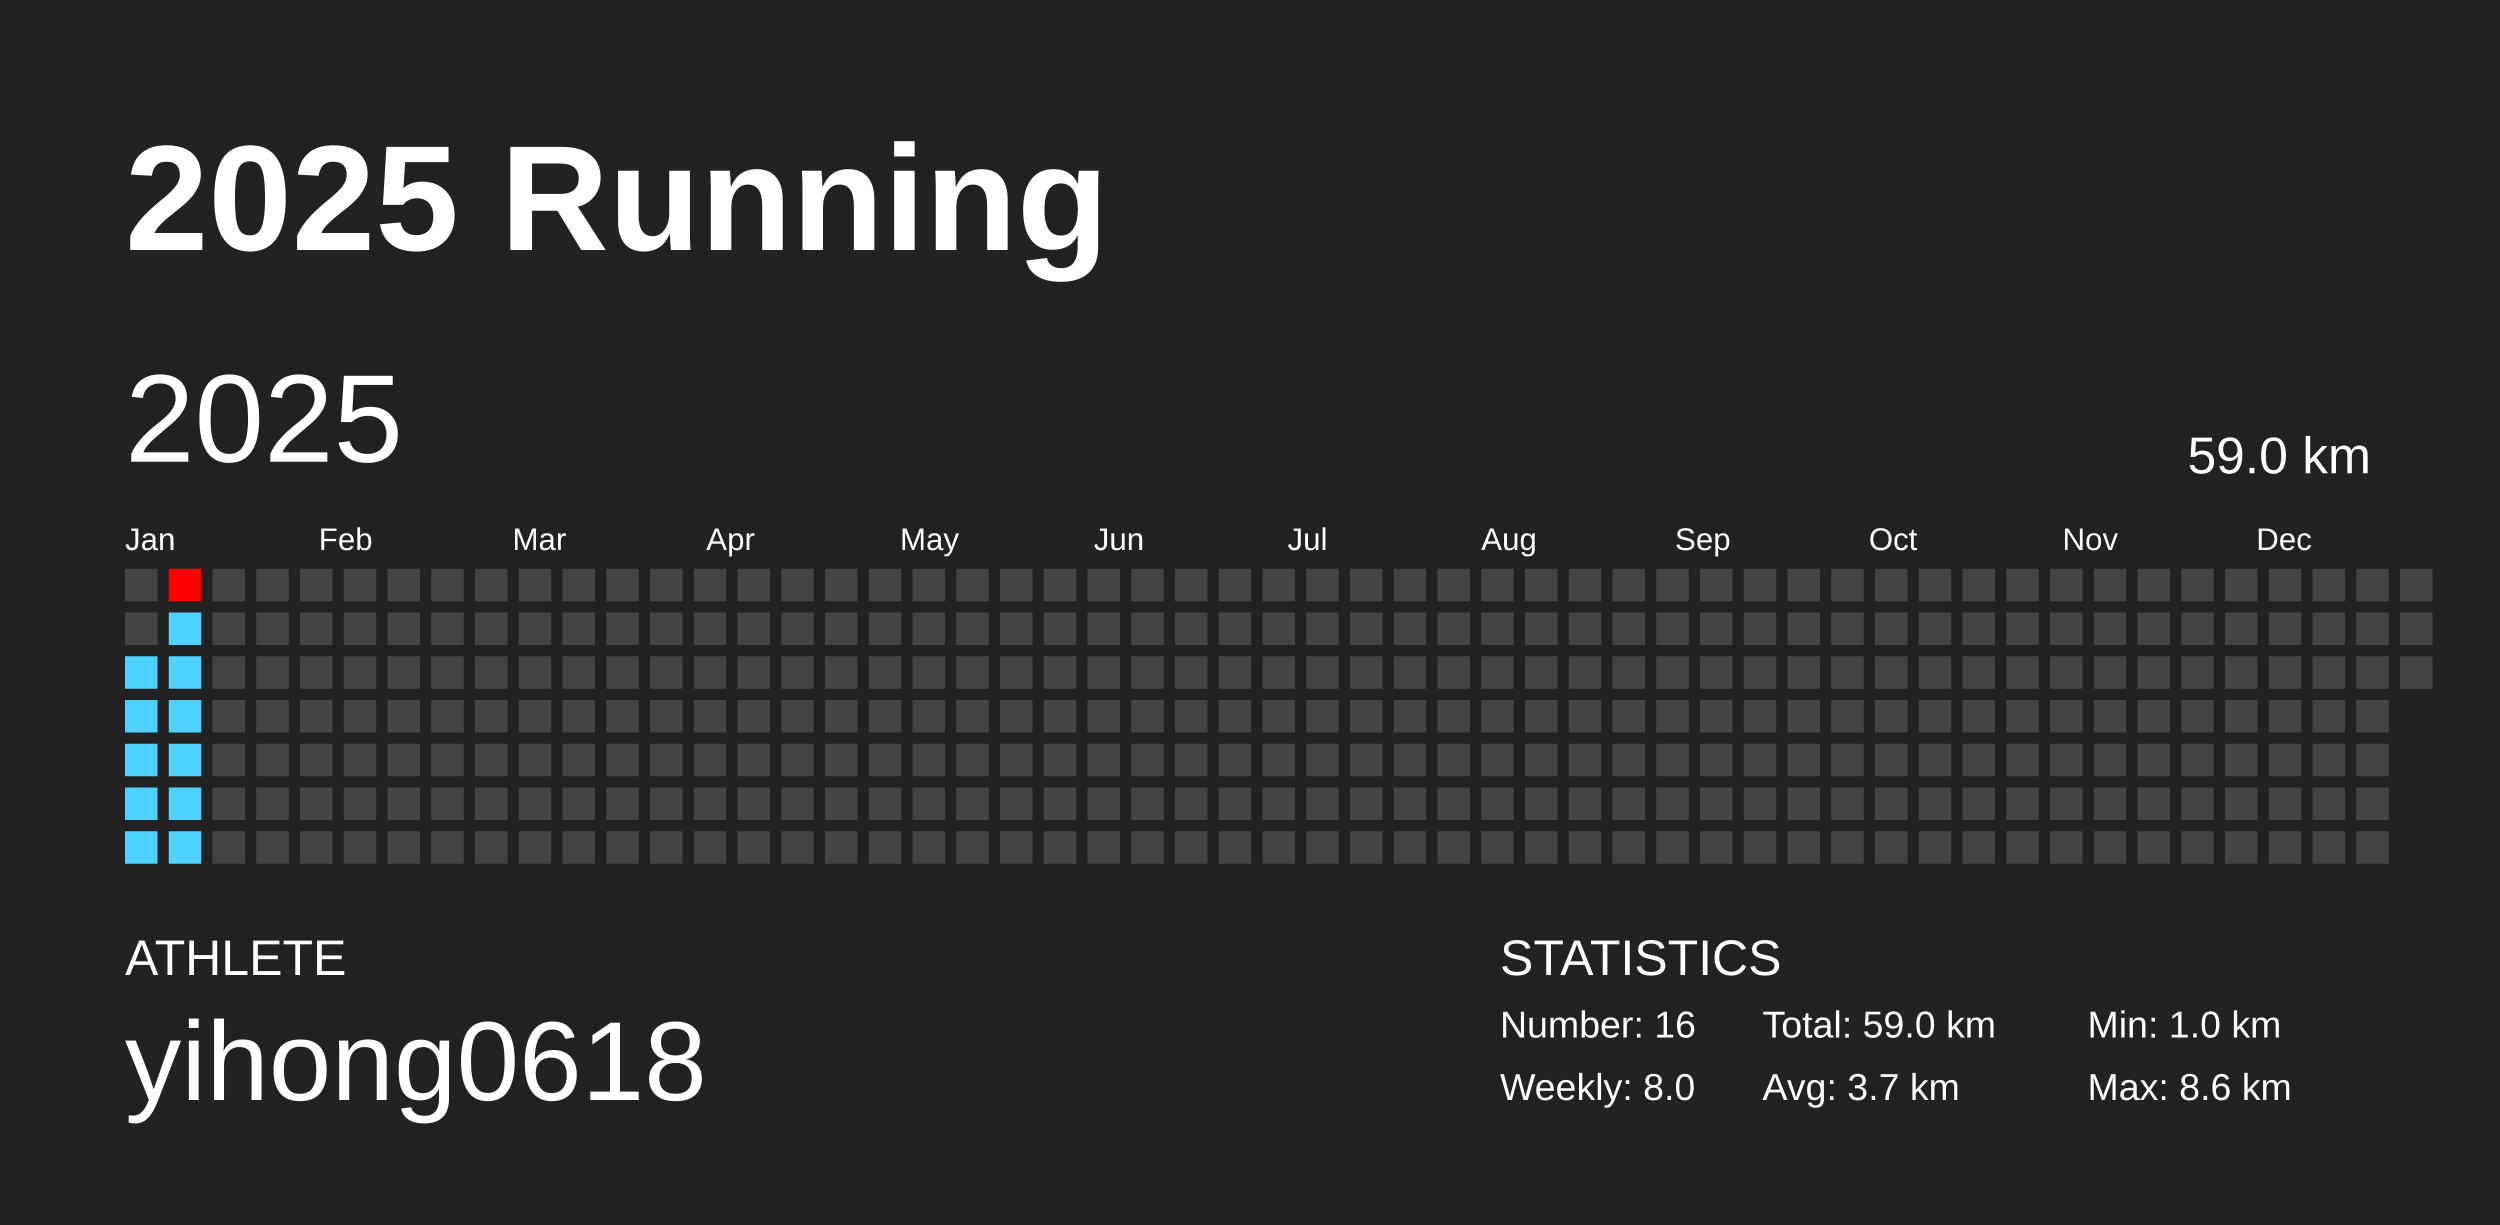
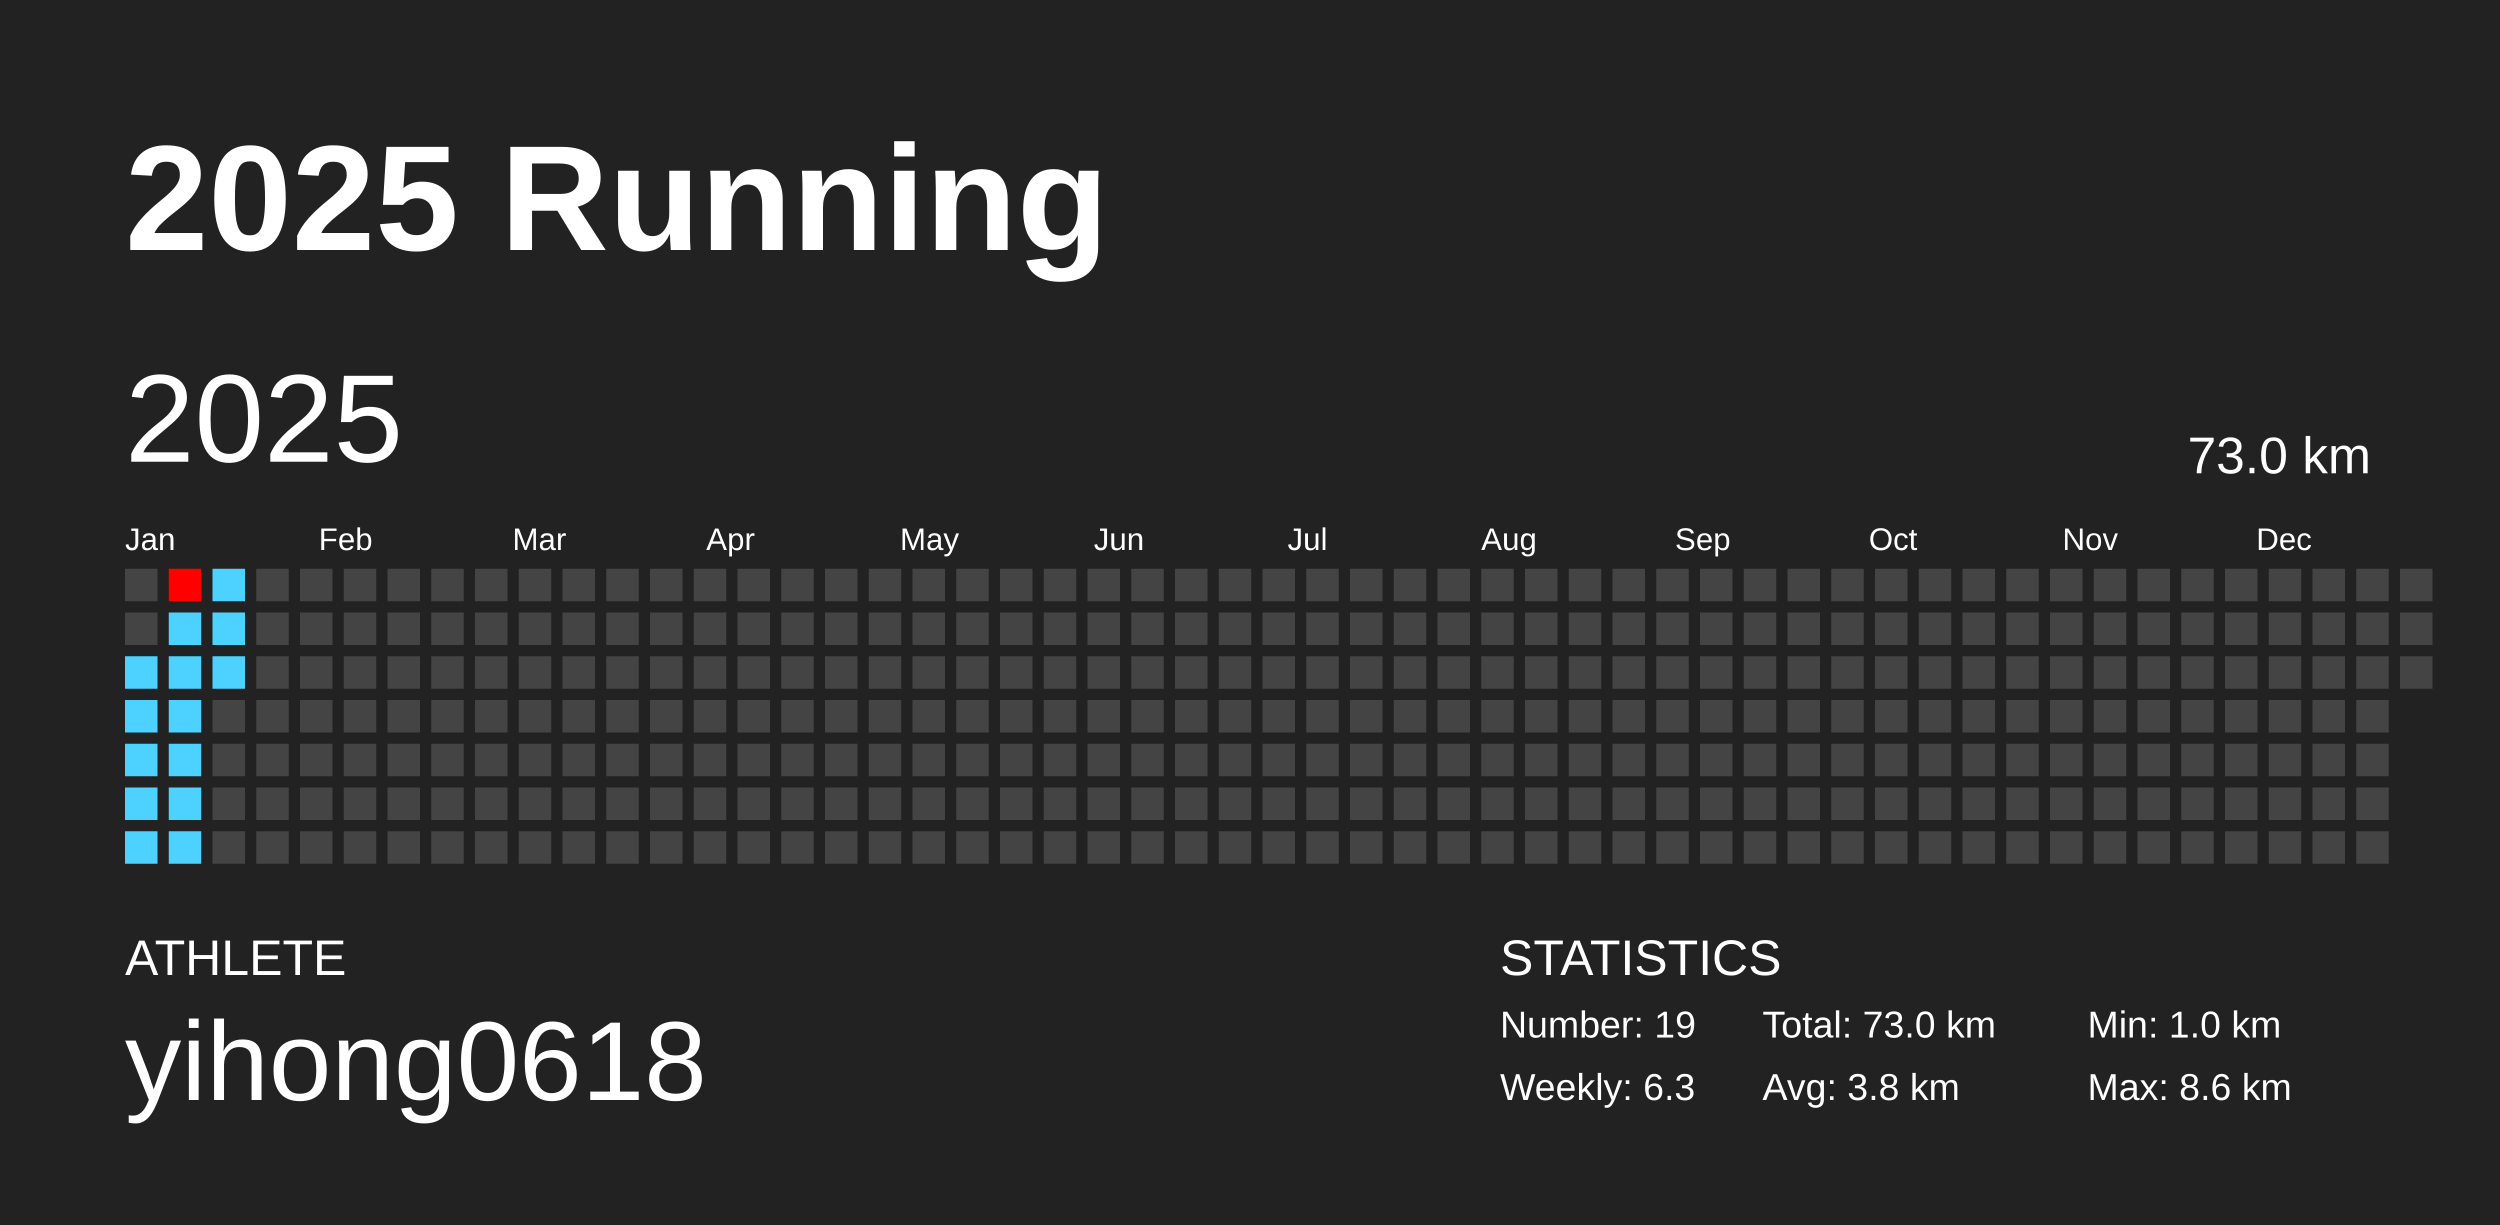
<svg xmlns="http://www.w3.org/2000/svg" baseProfile="full" height="98mm" version="1.1" viewBox="0,0,200,98" width="200mm">
  <defs />
  <rect fill="#222222" height="98" width="200" x="0" y="0" />
  <text fill="#FFFFFF" style="font-size:12px; font-family:Arial; font-weight:bold;" x="10" y="20">2025 Running</text>
  <text fill="#FFFFFF" style="font-size:4px; font-family:Arial" x="10" y="78">ATHLETE</text>
  <text fill="#FFFFFF" style="font-size:9px; font-family:Arial" x="10" y="88">yihong0618</text>
  <text fill="#FFFFFF" style="font-size:4px; font-family:Arial" x="120" y="78">STATISTICS</text>
-   <text fill="#FFFFFF" style="font-size:3px; font-family:Arial" x="120" y="83">Number: 16</text>
-   <text fill="#FFFFFF" style="font-size:3px; font-family:Arial" x="120" y="88">Weekly: 8.0</text>
-   <text fill="#FFFFFF" style="font-size:3px; font-family:Arial" x="141" y="83">Total: 59.0 km</text>
-   <text fill="#FFFFFF" style="font-size:3px; font-family:Arial" x="141" y="88">Avg: 3.7 km</text>
+   <text fill="#FFFFFF" style="font-size:3px; font-family:Arial" x="120" y="83">Number: 19</text>
+   <text fill="#FFFFFF" style="font-size:3px; font-family:Arial" x="120" y="88">Weekly: 6.3</text>
+   <text fill="#FFFFFF" style="font-size:3px; font-family:Arial" x="141" y="83">Total: 73.0 km</text>
+   <text fill="#FFFFFF" style="font-size:3px; font-family:Arial" x="141" y="88">Avg: 3.8 km</text>
  <text fill="#FFFFFF" style="font-size:3px; font-family:Arial" x="167" y="83">Min: 1.0 km</text>
  <text fill="#FFFFFF" style="font-size:3px; font-family:Arial" x="167" y="88">Max: 8.6 km</text>
  <text dominant-baseline="hanging" fill="#FFFFFF" style="font-size:10.0px; font-family:Arial;" x="10" y="30">2025</text>
-   <text dominant-baseline="hanging" fill="#FFFFFF" style="font-size:4.125px; font-family:Arial;" x="175" y="35">59.0 km</text>
+   <text dominant-baseline="hanging" fill="#FFFFFF" style="font-size:4.125px; font-family:Arial;" x="175" y="35">73.0 km</text>
  <text fill="#FFFFFF" style="font-size:2.5px; font-family:Arial" x="10.0" y="44">Jan</text>
  <text fill="#FFFFFF" style="font-size:2.5px; font-family:Arial" x="25.5" y="44">Feb</text>
  <text fill="#FFFFFF" style="font-size:2.5px; font-family:Arial" x="41.0" y="44">Mar</text>
  <text fill="#FFFFFF" style="font-size:2.5px; font-family:Arial" x="56.5" y="44">Apr</text>
  <text fill="#FFFFFF" style="font-size:2.5px; font-family:Arial" x="72.0" y="44">May</text>
  <text fill="#FFFFFF" style="font-size:2.5px; font-family:Arial" x="87.5" y="44">Jun</text>
  <text fill="#FFFFFF" style="font-size:2.5px; font-family:Arial" x="103.0" y="44">Jul</text>
  <text fill="#FFFFFF" style="font-size:2.5px; font-family:Arial" x="118.5" y="44">Aug</text>
  <text fill="#FFFFFF" style="font-size:2.5px; font-family:Arial" x="134.0" y="44">Sep</text>
  <text fill="#FFFFFF" style="font-size:2.5px; font-family:Arial" x="149.5" y="44">Oct</text>
  <text fill="#FFFFFF" style="font-size:2.5px; font-family:Arial" x="165.0" y="44">Nov</text>
  <text fill="#FFFFFF" style="font-size:2.5px; font-family:Arial" x="180.5" y="44">Dec</text>
  <rect fill="#444444" height="2.6" width="2.6" x="10.0" y="45.5" />
  <rect fill="#444444" height="2.6" width="2.6" x="10.0" y="49.0" />
  <rect fill="#4dd2ff" height="2.6" width="2.6" x="10.0" y="52.5" />
  <rect fill="#4dd2ff" height="2.6" width="2.6" x="10.0" y="56.0" />
  <rect fill="#4dd2ff" height="2.6" width="2.6" x="10.0" y="59.5" />
  <rect fill="#4dd2ff" height="2.6" width="2.6" x="10.0" y="63.0" />
  <rect fill="#4dd2ff" height="2.6" width="2.6" x="10.0" y="66.5" />
  <rect fill="#ff0000" height="2.6" width="2.6" x="13.5" y="45.5" />
  <rect fill="#4dd2ff" height="2.6" width="2.6" x="13.5" y="49.0" />
  <rect fill="#4dd2ff" height="2.6" width="2.6" x="13.5" y="52.5" />
  <rect fill="#4dd2ff" height="2.6" width="2.6" x="13.5" y="56.0" />
  <rect fill="#4dd2ff" height="2.6" width="2.6" x="13.5" y="59.5" />
  <rect fill="#4dd2ff" height="2.6" width="2.6" x="13.5" y="63.0" />
  <rect fill="#4dd2ff" height="2.6" width="2.6" x="13.5" y="66.5" />
-   <rect fill="#444444" height="2.6" width="2.6" x="17.0" y="45.5" />
-   <rect fill="#444444" height="2.6" width="2.6" x="17.0" y="49.0" />
-   <rect fill="#444444" height="2.6" width="2.6" x="17.0" y="52.5" />
+   <rect fill="#4dd2ff" height="2.6" width="2.6" x="17.0" y="45.5" />
+   <rect fill="#4dd2ff" height="2.6" width="2.6" x="17.0" y="49.0" />
+   <rect fill="#4dd2ff" height="2.6" width="2.6" x="17.0" y="52.5" />
  <rect fill="#444444" height="2.6" width="2.6" x="17.0" y="56.0" />
  <rect fill="#444444" height="2.6" width="2.6" x="17.0" y="59.5" />
  <rect fill="#444444" height="2.6" width="2.6" x="17.0" y="63.0" />
  <rect fill="#444444" height="2.6" width="2.6" x="17.0" y="66.5" />
  <rect fill="#444444" height="2.6" width="2.6" x="20.5" y="45.5" />
  <rect fill="#444444" height="2.6" width="2.6" x="20.5" y="49.0" />
  <rect fill="#444444" height="2.6" width="2.6" x="20.5" y="52.5" />
  <rect fill="#444444" height="2.6" width="2.6" x="20.5" y="56.0" />
  <rect fill="#444444" height="2.6" width="2.6" x="20.5" y="59.5" />
  <rect fill="#444444" height="2.6" width="2.6" x="20.5" y="63.0" />
  <rect fill="#444444" height="2.6" width="2.6" x="20.5" y="66.5" />
  <rect fill="#444444" height="2.6" width="2.6" x="24.0" y="45.5" />
  <rect fill="#444444" height="2.6" width="2.6" x="24.0" y="49.0" />
  <rect fill="#444444" height="2.6" width="2.6" x="24.0" y="52.5" />
  <rect fill="#444444" height="2.6" width="2.6" x="24.0" y="56.0" />
  <rect fill="#444444" height="2.6" width="2.6" x="24.0" y="59.5" />
  <rect fill="#444444" height="2.6" width="2.6" x="24.0" y="63.0" />
  <rect fill="#444444" height="2.6" width="2.6" x="24.0" y="66.5" />
  <rect fill="#444444" height="2.6" width="2.6" x="27.5" y="45.5" />
  <rect fill="#444444" height="2.6" width="2.6" x="27.5" y="49.0" />
  <rect fill="#444444" height="2.6" width="2.6" x="27.5" y="52.5" />
  <rect fill="#444444" height="2.6" width="2.6" x="27.5" y="56.0" />
  <rect fill="#444444" height="2.6" width="2.6" x="27.5" y="59.5" />
  <rect fill="#444444" height="2.6" width="2.6" x="27.5" y="63.0" />
  <rect fill="#444444" height="2.6" width="2.6" x="27.5" y="66.5" />
  <rect fill="#444444" height="2.6" width="2.6" x="31.0" y="45.5" />
  <rect fill="#444444" height="2.6" width="2.6" x="31.0" y="49.0" />
  <rect fill="#444444" height="2.6" width="2.6" x="31.0" y="52.5" />
  <rect fill="#444444" height="2.6" width="2.6" x="31.0" y="56.0" />
  <rect fill="#444444" height="2.6" width="2.6" x="31.0" y="59.5" />
  <rect fill="#444444" height="2.6" width="2.6" x="31.0" y="63.0" />
  <rect fill="#444444" height="2.6" width="2.6" x="31.0" y="66.5" />
  <rect fill="#444444" height="2.6" width="2.6" x="34.5" y="45.5" />
  <rect fill="#444444" height="2.6" width="2.6" x="34.5" y="49.0" />
  <rect fill="#444444" height="2.6" width="2.6" x="34.5" y="52.5" />
  <rect fill="#444444" height="2.6" width="2.6" x="34.5" y="56.0" />
  <rect fill="#444444" height="2.6" width="2.6" x="34.5" y="59.5" />
  <rect fill="#444444" height="2.6" width="2.6" x="34.5" y="63.0" />
  <rect fill="#444444" height="2.6" width="2.6" x="34.5" y="66.5" />
  <rect fill="#444444" height="2.6" width="2.6" x="38.0" y="45.5" />
  <rect fill="#444444" height="2.6" width="2.6" x="38.0" y="49.0" />
  <rect fill="#444444" height="2.6" width="2.6" x="38.0" y="52.5" />
  <rect fill="#444444" height="2.6" width="2.6" x="38.0" y="56.0" />
  <rect fill="#444444" height="2.6" width="2.6" x="38.0" y="59.5" />
  <rect fill="#444444" height="2.6" width="2.6" x="38.0" y="63.0" />
  <rect fill="#444444" height="2.6" width="2.6" x="38.0" y="66.5" />
  <rect fill="#444444" height="2.6" width="2.6" x="41.5" y="45.5" />
  <rect fill="#444444" height="2.6" width="2.6" x="41.5" y="49.0" />
  <rect fill="#444444" height="2.6" width="2.6" x="41.5" y="52.5" />
  <rect fill="#444444" height="2.6" width="2.6" x="41.5" y="56.0" />
  <rect fill="#444444" height="2.6" width="2.6" x="41.5" y="59.5" />
  <rect fill="#444444" height="2.6" width="2.6" x="41.5" y="63.0" />
  <rect fill="#444444" height="2.6" width="2.6" x="41.5" y="66.5" />
  <rect fill="#444444" height="2.6" width="2.6" x="45.0" y="45.5" />
  <rect fill="#444444" height="2.6" width="2.6" x="45.0" y="49.0" />
  <rect fill="#444444" height="2.6" width="2.6" x="45.0" y="52.5" />
  <rect fill="#444444" height="2.6" width="2.6" x="45.0" y="56.0" />
  <rect fill="#444444" height="2.6" width="2.6" x="45.0" y="59.5" />
  <rect fill="#444444" height="2.6" width="2.6" x="45.0" y="63.0" />
  <rect fill="#444444" height="2.6" width="2.6" x="45.0" y="66.5" />
  <rect fill="#444444" height="2.6" width="2.6" x="48.5" y="45.5" />
  <rect fill="#444444" height="2.6" width="2.6" x="48.5" y="49.0" />
  <rect fill="#444444" height="2.6" width="2.6" x="48.5" y="52.5" />
  <rect fill="#444444" height="2.6" width="2.6" x="48.5" y="56.0" />
  <rect fill="#444444" height="2.6" width="2.6" x="48.5" y="59.5" />
  <rect fill="#444444" height="2.6" width="2.6" x="48.5" y="63.0" />
  <rect fill="#444444" height="2.6" width="2.6" x="48.5" y="66.5" />
  <rect fill="#444444" height="2.6" width="2.6" x="52.0" y="45.5" />
  <rect fill="#444444" height="2.6" width="2.6" x="52.0" y="49.0" />
  <rect fill="#444444" height="2.6" width="2.6" x="52.0" y="52.5" />
  <rect fill="#444444" height="2.6" width="2.6" x="52.0" y="56.0" />
  <rect fill="#444444" height="2.6" width="2.6" x="52.0" y="59.5" />
  <rect fill="#444444" height="2.6" width="2.6" x="52.0" y="63.0" />
  <rect fill="#444444" height="2.6" width="2.6" x="52.0" y="66.5" />
  <rect fill="#444444" height="2.6" width="2.6" x="55.5" y="45.5" />
  <rect fill="#444444" height="2.6" width="2.6" x="55.5" y="49.0" />
  <rect fill="#444444" height="2.6" width="2.6" x="55.5" y="52.5" />
  <rect fill="#444444" height="2.6" width="2.6" x="55.5" y="56.0" />
  <rect fill="#444444" height="2.6" width="2.6" x="55.5" y="59.5" />
  <rect fill="#444444" height="2.6" width="2.6" x="55.5" y="63.0" />
  <rect fill="#444444" height="2.6" width="2.6" x="55.5" y="66.5" />
  <rect fill="#444444" height="2.6" width="2.6" x="59.0" y="45.5" />
  <rect fill="#444444" height="2.6" width="2.6" x="59.0" y="49.0" />
  <rect fill="#444444" height="2.6" width="2.6" x="59.0" y="52.5" />
  <rect fill="#444444" height="2.6" width="2.6" x="59.0" y="56.0" />
  <rect fill="#444444" height="2.6" width="2.6" x="59.0" y="59.5" />
  <rect fill="#444444" height="2.6" width="2.6" x="59.0" y="63.0" />
  <rect fill="#444444" height="2.6" width="2.6" x="59.0" y="66.5" />
  <rect fill="#444444" height="2.6" width="2.6" x="62.5" y="45.5" />
  <rect fill="#444444" height="2.6" width="2.6" x="62.5" y="49.0" />
  <rect fill="#444444" height="2.6" width="2.6" x="62.5" y="52.5" />
  <rect fill="#444444" height="2.6" width="2.6" x="62.5" y="56.0" />
  <rect fill="#444444" height="2.6" width="2.6" x="62.5" y="59.5" />
  <rect fill="#444444" height="2.6" width="2.6" x="62.5" y="63.0" />
  <rect fill="#444444" height="2.6" width="2.6" x="62.5" y="66.5" />
  <rect fill="#444444" height="2.6" width="2.6" x="66.0" y="45.5" />
  <rect fill="#444444" height="2.6" width="2.6" x="66.0" y="49.0" />
  <rect fill="#444444" height="2.6" width="2.6" x="66.0" y="52.5" />
  <rect fill="#444444" height="2.6" width="2.6" x="66.0" y="56.0" />
  <rect fill="#444444" height="2.6" width="2.6" x="66.0" y="59.5" />
  <rect fill="#444444" height="2.6" width="2.6" x="66.0" y="63.0" />
  <rect fill="#444444" height="2.6" width="2.6" x="66.0" y="66.5" />
  <rect fill="#444444" height="2.6" width="2.6" x="69.5" y="45.5" />
  <rect fill="#444444" height="2.6" width="2.6" x="69.5" y="49.0" />
  <rect fill="#444444" height="2.6" width="2.6" x="69.5" y="52.5" />
  <rect fill="#444444" height="2.6" width="2.6" x="69.5" y="56.0" />
  <rect fill="#444444" height="2.6" width="2.6" x="69.5" y="59.5" />
  <rect fill="#444444" height="2.6" width="2.6" x="69.5" y="63.0" />
  <rect fill="#444444" height="2.6" width="2.6" x="69.5" y="66.5" />
  <rect fill="#444444" height="2.6" width="2.6" x="73.0" y="45.5" />
  <rect fill="#444444" height="2.6" width="2.6" x="73.0" y="49.0" />
  <rect fill="#444444" height="2.6" width="2.6" x="73.0" y="52.5" />
  <rect fill="#444444" height="2.6" width="2.6" x="73.0" y="56.0" />
  <rect fill="#444444" height="2.6" width="2.6" x="73.0" y="59.5" />
  <rect fill="#444444" height="2.6" width="2.6" x="73.0" y="63.0" />
  <rect fill="#444444" height="2.6" width="2.6" x="73.0" y="66.5" />
  <rect fill="#444444" height="2.6" width="2.6" x="76.5" y="45.5" />
  <rect fill="#444444" height="2.6" width="2.6" x="76.5" y="49.0" />
  <rect fill="#444444" height="2.6" width="2.6" x="76.5" y="52.5" />
  <rect fill="#444444" height="2.6" width="2.6" x="76.5" y="56.0" />
  <rect fill="#444444" height="2.6" width="2.6" x="76.5" y="59.5" />
  <rect fill="#444444" height="2.6" width="2.6" x="76.5" y="63.0" />
  <rect fill="#444444" height="2.6" width="2.6" x="76.5" y="66.5" />
  <rect fill="#444444" height="2.6" width="2.6" x="80.0" y="45.5" />
  <rect fill="#444444" height="2.6" width="2.6" x="80.0" y="49.0" />
  <rect fill="#444444" height="2.6" width="2.6" x="80.0" y="52.5" />
  <rect fill="#444444" height="2.6" width="2.6" x="80.0" y="56.0" />
  <rect fill="#444444" height="2.6" width="2.6" x="80.0" y="59.5" />
  <rect fill="#444444" height="2.6" width="2.6" x="80.0" y="63.0" />
  <rect fill="#444444" height="2.6" width="2.6" x="80.0" y="66.5" />
  <rect fill="#444444" height="2.6" width="2.6" x="83.5" y="45.5" />
  <rect fill="#444444" height="2.6" width="2.6" x="83.5" y="49.0" />
  <rect fill="#444444" height="2.6" width="2.6" x="83.5" y="52.5" />
  <rect fill="#444444" height="2.6" width="2.6" x="83.5" y="56.0" />
  <rect fill="#444444" height="2.6" width="2.6" x="83.5" y="59.5" />
  <rect fill="#444444" height="2.6" width="2.6" x="83.5" y="63.0" />
  <rect fill="#444444" height="2.6" width="2.6" x="83.5" y="66.5" />
  <rect fill="#444444" height="2.6" width="2.6" x="87.0" y="45.5" />
  <rect fill="#444444" height="2.6" width="2.6" x="87.0" y="49.0" />
  <rect fill="#444444" height="2.6" width="2.6" x="87.0" y="52.5" />
  <rect fill="#444444" height="2.6" width="2.6" x="87.0" y="56.0" />
  <rect fill="#444444" height="2.6" width="2.6" x="87.0" y="59.5" />
  <rect fill="#444444" height="2.6" width="2.6" x="87.0" y="63.0" />
  <rect fill="#444444" height="2.6" width="2.6" x="87.0" y="66.5" />
  <rect fill="#444444" height="2.6" width="2.6" x="90.5" y="45.5" />
  <rect fill="#444444" height="2.6" width="2.6" x="90.5" y="49.0" />
  <rect fill="#444444" height="2.6" width="2.6" x="90.5" y="52.5" />
  <rect fill="#444444" height="2.6" width="2.6" x="90.5" y="56.0" />
  <rect fill="#444444" height="2.6" width="2.6" x="90.5" y="59.5" />
  <rect fill="#444444" height="2.6" width="2.6" x="90.5" y="63.0" />
  <rect fill="#444444" height="2.6" width="2.6" x="90.5" y="66.5" />
  <rect fill="#444444" height="2.6" width="2.6" x="94.0" y="45.5" />
  <rect fill="#444444" height="2.6" width="2.6" x="94.0" y="49.0" />
  <rect fill="#444444" height="2.6" width="2.6" x="94.0" y="52.5" />
  <rect fill="#444444" height="2.6" width="2.6" x="94.0" y="56.0" />
  <rect fill="#444444" height="2.6" width="2.6" x="94.0" y="59.5" />
  <rect fill="#444444" height="2.6" width="2.6" x="94.0" y="63.0" />
  <rect fill="#444444" height="2.6" width="2.6" x="94.0" y="66.5" />
  <rect fill="#444444" height="2.6" width="2.6" x="97.5" y="45.5" />
  <rect fill="#444444" height="2.6" width="2.6" x="97.5" y="49.0" />
  <rect fill="#444444" height="2.6" width="2.6" x="97.5" y="52.5" />
  <rect fill="#444444" height="2.6" width="2.6" x="97.5" y="56.0" />
  <rect fill="#444444" height="2.6" width="2.6" x="97.5" y="59.5" />
  <rect fill="#444444" height="2.6" width="2.6" x="97.5" y="63.0" />
  <rect fill="#444444" height="2.6" width="2.6" x="97.5" y="66.5" />
  <rect fill="#444444" height="2.6" width="2.6" x="101.0" y="45.5" />
  <rect fill="#444444" height="2.6" width="2.6" x="101.0" y="49.0" />
  <rect fill="#444444" height="2.6" width="2.6" x="101.0" y="52.5" />
  <rect fill="#444444" height="2.6" width="2.6" x="101.0" y="56.0" />
  <rect fill="#444444" height="2.6" width="2.6" x="101.0" y="59.5" />
  <rect fill="#444444" height="2.6" width="2.6" x="101.0" y="63.0" />
  <rect fill="#444444" height="2.6" width="2.6" x="101.0" y="66.5" />
  <rect fill="#444444" height="2.6" width="2.6" x="104.5" y="45.5" />
  <rect fill="#444444" height="2.6" width="2.6" x="104.5" y="49.0" />
  <rect fill="#444444" height="2.6" width="2.6" x="104.5" y="52.5" />
  <rect fill="#444444" height="2.6" width="2.6" x="104.5" y="56.0" />
  <rect fill="#444444" height="2.6" width="2.6" x="104.5" y="59.5" />
  <rect fill="#444444" height="2.6" width="2.6" x="104.5" y="63.0" />
  <rect fill="#444444" height="2.6" width="2.6" x="104.5" y="66.5" />
  <rect fill="#444444" height="2.6" width="2.6" x="108.0" y="45.5" />
  <rect fill="#444444" height="2.6" width="2.6" x="108.0" y="49.0" />
  <rect fill="#444444" height="2.6" width="2.6" x="108.0" y="52.5" />
  <rect fill="#444444" height="2.6" width="2.6" x="108.0" y="56.0" />
  <rect fill="#444444" height="2.6" width="2.6" x="108.0" y="59.5" />
  <rect fill="#444444" height="2.6" width="2.6" x="108.0" y="63.0" />
  <rect fill="#444444" height="2.6" width="2.6" x="108.0" y="66.5" />
  <rect fill="#444444" height="2.6" width="2.6" x="111.5" y="45.5" />
  <rect fill="#444444" height="2.6" width="2.6" x="111.5" y="49.0" />
  <rect fill="#444444" height="2.6" width="2.6" x="111.5" y="52.5" />
  <rect fill="#444444" height="2.6" width="2.6" x="111.5" y="56.0" />
  <rect fill="#444444" height="2.6" width="2.6" x="111.5" y="59.5" />
  <rect fill="#444444" height="2.6" width="2.6" x="111.5" y="63.0" />
  <rect fill="#444444" height="2.6" width="2.6" x="111.5" y="66.5" />
  <rect fill="#444444" height="2.6" width="2.6" x="115.0" y="45.5" />
  <rect fill="#444444" height="2.6" width="2.6" x="115.0" y="49.0" />
  <rect fill="#444444" height="2.6" width="2.6" x="115.0" y="52.5" />
  <rect fill="#444444" height="2.6" width="2.6" x="115.0" y="56.0" />
  <rect fill="#444444" height="2.6" width="2.6" x="115.0" y="59.5" />
  <rect fill="#444444" height="2.6" width="2.6" x="115.0" y="63.0" />
  <rect fill="#444444" height="2.6" width="2.6" x="115.0" y="66.5" />
  <rect fill="#444444" height="2.6" width="2.6" x="118.5" y="45.5" />
  <rect fill="#444444" height="2.6" width="2.6" x="118.5" y="49.0" />
  <rect fill="#444444" height="2.6" width="2.6" x="118.5" y="52.5" />
  <rect fill="#444444" height="2.6" width="2.6" x="118.5" y="56.0" />
  <rect fill="#444444" height="2.6" width="2.6" x="118.5" y="59.5" />
  <rect fill="#444444" height="2.6" width="2.6" x="118.5" y="63.0" />
  <rect fill="#444444" height="2.6" width="2.6" x="118.5" y="66.5" />
  <rect fill="#444444" height="2.6" width="2.6" x="122.0" y="45.5" />
  <rect fill="#444444" height="2.6" width="2.6" x="122.0" y="49.0" />
  <rect fill="#444444" height="2.6" width="2.6" x="122.0" y="52.5" />
  <rect fill="#444444" height="2.6" width="2.6" x="122.0" y="56.0" />
  <rect fill="#444444" height="2.6" width="2.6" x="122.0" y="59.5" />
  <rect fill="#444444" height="2.6" width="2.6" x="122.0" y="63.0" />
  <rect fill="#444444" height="2.6" width="2.6" x="122.0" y="66.5" />
  <rect fill="#444444" height="2.6" width="2.6" x="125.5" y="45.5" />
  <rect fill="#444444" height="2.6" width="2.6" x="125.5" y="49.0" />
  <rect fill="#444444" height="2.6" width="2.6" x="125.5" y="52.5" />
  <rect fill="#444444" height="2.6" width="2.6" x="125.5" y="56.0" />
  <rect fill="#444444" height="2.6" width="2.6" x="125.5" y="59.5" />
  <rect fill="#444444" height="2.6" width="2.6" x="125.5" y="63.0" />
  <rect fill="#444444" height="2.6" width="2.6" x="125.5" y="66.5" />
  <rect fill="#444444" height="2.6" width="2.6" x="129.0" y="45.5" />
  <rect fill="#444444" height="2.6" width="2.6" x="129.0" y="49.0" />
  <rect fill="#444444" height="2.6" width="2.6" x="129.0" y="52.5" />
  <rect fill="#444444" height="2.6" width="2.6" x="129.0" y="56.0" />
  <rect fill="#444444" height="2.6" width="2.6" x="129.0" y="59.5" />
  <rect fill="#444444" height="2.6" width="2.6" x="129.0" y="63.0" />
  <rect fill="#444444" height="2.6" width="2.6" x="129.0" y="66.5" />
  <rect fill="#444444" height="2.6" width="2.6" x="132.5" y="45.5" />
  <rect fill="#444444" height="2.6" width="2.6" x="132.5" y="49.0" />
  <rect fill="#444444" height="2.6" width="2.6" x="132.5" y="52.5" />
  <rect fill="#444444" height="2.6" width="2.6" x="132.5" y="56.0" />
  <rect fill="#444444" height="2.6" width="2.6" x="132.5" y="59.5" />
  <rect fill="#444444" height="2.6" width="2.6" x="132.5" y="63.0" />
  <rect fill="#444444" height="2.6" width="2.6" x="132.5" y="66.5" />
  <rect fill="#444444" height="2.6" width="2.6" x="136.0" y="45.5" />
  <rect fill="#444444" height="2.6" width="2.6" x="136.0" y="49.0" />
  <rect fill="#444444" height="2.6" width="2.6" x="136.0" y="52.5" />
  <rect fill="#444444" height="2.6" width="2.6" x="136.0" y="56.0" />
  <rect fill="#444444" height="2.6" width="2.6" x="136.0" y="59.5" />
  <rect fill="#444444" height="2.6" width="2.6" x="136.0" y="63.0" />
  <rect fill="#444444" height="2.6" width="2.6" x="136.0" y="66.5" />
  <rect fill="#444444" height="2.6" width="2.6" x="139.5" y="45.5" />
  <rect fill="#444444" height="2.6" width="2.6" x="139.5" y="49.0" />
  <rect fill="#444444" height="2.6" width="2.6" x="139.5" y="52.5" />
  <rect fill="#444444" height="2.6" width="2.6" x="139.5" y="56.0" />
  <rect fill="#444444" height="2.6" width="2.6" x="139.5" y="59.5" />
  <rect fill="#444444" height="2.6" width="2.6" x="139.5" y="63.0" />
  <rect fill="#444444" height="2.6" width="2.6" x="139.5" y="66.5" />
  <rect fill="#444444" height="2.6" width="2.6" x="143.0" y="45.5" />
  <rect fill="#444444" height="2.6" width="2.6" x="143.0" y="49.0" />
  <rect fill="#444444" height="2.6" width="2.6" x="143.0" y="52.5" />
  <rect fill="#444444" height="2.6" width="2.6" x="143.0" y="56.0" />
  <rect fill="#444444" height="2.6" width="2.6" x="143.0" y="59.5" />
  <rect fill="#444444" height="2.6" width="2.6" x="143.0" y="63.0" />
  <rect fill="#444444" height="2.6" width="2.6" x="143.0" y="66.5" />
  <rect fill="#444444" height="2.6" width="2.6" x="146.5" y="45.5" />
  <rect fill="#444444" height="2.6" width="2.6" x="146.5" y="49.0" />
  <rect fill="#444444" height="2.6" width="2.6" x="146.5" y="52.5" />
  <rect fill="#444444" height="2.6" width="2.6" x="146.5" y="56.0" />
  <rect fill="#444444" height="2.6" width="2.6" x="146.5" y="59.5" />
  <rect fill="#444444" height="2.6" width="2.6" x="146.5" y="63.0" />
  <rect fill="#444444" height="2.6" width="2.6" x="146.5" y="66.5" />
  <rect fill="#444444" height="2.6" width="2.6" x="150.0" y="45.5" />
  <rect fill="#444444" height="2.6" width="2.6" x="150.0" y="49.0" />
  <rect fill="#444444" height="2.6" width="2.6" x="150.0" y="52.5" />
  <rect fill="#444444" height="2.6" width="2.6" x="150.0" y="56.0" />
  <rect fill="#444444" height="2.6" width="2.6" x="150.0" y="59.5" />
  <rect fill="#444444" height="2.6" width="2.6" x="150.0" y="63.0" />
  <rect fill="#444444" height="2.6" width="2.6" x="150.0" y="66.5" />
  <rect fill="#444444" height="2.6" width="2.6" x="153.5" y="45.5" />
  <rect fill="#444444" height="2.6" width="2.6" x="153.5" y="49.0" />
  <rect fill="#444444" height="2.6" width="2.6" x="153.5" y="52.5" />
  <rect fill="#444444" height="2.6" width="2.6" x="153.5" y="56.0" />
  <rect fill="#444444" height="2.6" width="2.6" x="153.5" y="59.5" />
  <rect fill="#444444" height="2.6" width="2.6" x="153.5" y="63.0" />
  <rect fill="#444444" height="2.6" width="2.6" x="153.5" y="66.5" />
  <rect fill="#444444" height="2.6" width="2.6" x="157.0" y="45.5" />
  <rect fill="#444444" height="2.6" width="2.6" x="157.0" y="49.0" />
  <rect fill="#444444" height="2.6" width="2.6" x="157.0" y="52.5" />
  <rect fill="#444444" height="2.6" width="2.6" x="157.0" y="56.0" />
  <rect fill="#444444" height="2.6" width="2.6" x="157.0" y="59.5" />
  <rect fill="#444444" height="2.6" width="2.6" x="157.0" y="63.0" />
  <rect fill="#444444" height="2.6" width="2.6" x="157.0" y="66.5" />
  <rect fill="#444444" height="2.6" width="2.6" x="160.5" y="45.5" />
  <rect fill="#444444" height="2.6" width="2.6" x="160.5" y="49.0" />
  <rect fill="#444444" height="2.6" width="2.6" x="160.5" y="52.5" />
  <rect fill="#444444" height="2.6" width="2.6" x="160.5" y="56.0" />
  <rect fill="#444444" height="2.6" width="2.6" x="160.5" y="59.5" />
  <rect fill="#444444" height="2.6" width="2.6" x="160.5" y="63.0" />
  <rect fill="#444444" height="2.6" width="2.6" x="160.5" y="66.5" />
  <rect fill="#444444" height="2.6" width="2.6" x="164.0" y="45.5" />
  <rect fill="#444444" height="2.6" width="2.6" x="164.0" y="49.0" />
  <rect fill="#444444" height="2.6" width="2.6" x="164.0" y="52.5" />
  <rect fill="#444444" height="2.6" width="2.6" x="164.0" y="56.0" />
  <rect fill="#444444" height="2.6" width="2.6" x="164.0" y="59.5" />
  <rect fill="#444444" height="2.6" width="2.6" x="164.0" y="63.0" />
  <rect fill="#444444" height="2.6" width="2.6" x="164.0" y="66.5" />
  <rect fill="#444444" height="2.6" width="2.6" x="167.5" y="45.5" />
  <rect fill="#444444" height="2.6" width="2.6" x="167.5" y="49.0" />
  <rect fill="#444444" height="2.6" width="2.6" x="167.5" y="52.5" />
  <rect fill="#444444" height="2.6" width="2.6" x="167.5" y="56.0" />
  <rect fill="#444444" height="2.6" width="2.6" x="167.5" y="59.5" />
  <rect fill="#444444" height="2.6" width="2.6" x="167.5" y="63.0" />
  <rect fill="#444444" height="2.6" width="2.6" x="167.5" y="66.5" />
  <rect fill="#444444" height="2.6" width="2.6" x="171.0" y="45.5" />
  <rect fill="#444444" height="2.6" width="2.6" x="171.0" y="49.0" />
  <rect fill="#444444" height="2.6" width="2.6" x="171.0" y="52.5" />
  <rect fill="#444444" height="2.6" width="2.6" x="171.0" y="56.0" />
  <rect fill="#444444" height="2.6" width="2.6" x="171.0" y="59.5" />
  <rect fill="#444444" height="2.6" width="2.6" x="171.0" y="63.0" />
  <rect fill="#444444" height="2.6" width="2.6" x="171.0" y="66.5" />
  <rect fill="#444444" height="2.6" width="2.6" x="174.5" y="45.5" />
  <rect fill="#444444" height="2.6" width="2.6" x="174.5" y="49.0" />
  <rect fill="#444444" height="2.6" width="2.6" x="174.5" y="52.5" />
  <rect fill="#444444" height="2.6" width="2.6" x="174.5" y="56.0" />
  <rect fill="#444444" height="2.6" width="2.6" x="174.5" y="59.5" />
  <rect fill="#444444" height="2.6" width="2.6" x="174.5" y="63.0" />
  <rect fill="#444444" height="2.6" width="2.6" x="174.5" y="66.5" />
  <rect fill="#444444" height="2.6" width="2.6" x="178.0" y="45.5" />
  <rect fill="#444444" height="2.6" width="2.6" x="178.0" y="49.0" />
  <rect fill="#444444" height="2.6" width="2.6" x="178.0" y="52.5" />
  <rect fill="#444444" height="2.6" width="2.6" x="178.0" y="56.0" />
  <rect fill="#444444" height="2.6" width="2.6" x="178.0" y="59.5" />
  <rect fill="#444444" height="2.6" width="2.6" x="178.0" y="63.0" />
  <rect fill="#444444" height="2.6" width="2.6" x="178.0" y="66.5" />
  <rect fill="#444444" height="2.6" width="2.6" x="181.5" y="45.5" />
  <rect fill="#444444" height="2.6" width="2.6" x="181.5" y="49.0" />
  <rect fill="#444444" height="2.6" width="2.6" x="181.5" y="52.5" />
  <rect fill="#444444" height="2.6" width="2.6" x="181.5" y="56.0" />
  <rect fill="#444444" height="2.6" width="2.6" x="181.5" y="59.5" />
  <rect fill="#444444" height="2.6" width="2.6" x="181.5" y="63.0" />
  <rect fill="#444444" height="2.6" width="2.6" x="181.5" y="66.5" />
  <rect fill="#444444" height="2.6" width="2.6" x="185.0" y="45.5" />
  <rect fill="#444444" height="2.6" width="2.6" x="185.0" y="49.0" />
  <rect fill="#444444" height="2.6" width="2.6" x="185.0" y="52.5" />
  <rect fill="#444444" height="2.6" width="2.6" x="185.0" y="56.0" />
  <rect fill="#444444" height="2.6" width="2.6" x="185.0" y="59.5" />
  <rect fill="#444444" height="2.6" width="2.6" x="185.0" y="63.0" />
  <rect fill="#444444" height="2.6" width="2.6" x="185.0" y="66.5" />
  <rect fill="#444444" height="2.6" width="2.6" x="188.5" y="45.5" />
  <rect fill="#444444" height="2.6" width="2.6" x="188.5" y="49.0" />
  <rect fill="#444444" height="2.6" width="2.6" x="188.5" y="52.5" />
  <rect fill="#444444" height="2.6" width="2.6" x="188.5" y="56.0" />
  <rect fill="#444444" height="2.6" width="2.6" x="188.5" y="59.5" />
  <rect fill="#444444" height="2.6" width="2.6" x="188.5" y="63.0" />
  <rect fill="#444444" height="2.6" width="2.6" x="188.5" y="66.5" />
  <rect fill="#444444" height="2.6" width="2.6" x="192.0" y="45.5" />
  <rect fill="#444444" height="2.6" width="2.6" x="192.0" y="49.0" />
  <rect fill="#444444" height="2.6" width="2.6" x="192.0" y="52.5" />
</svg>
